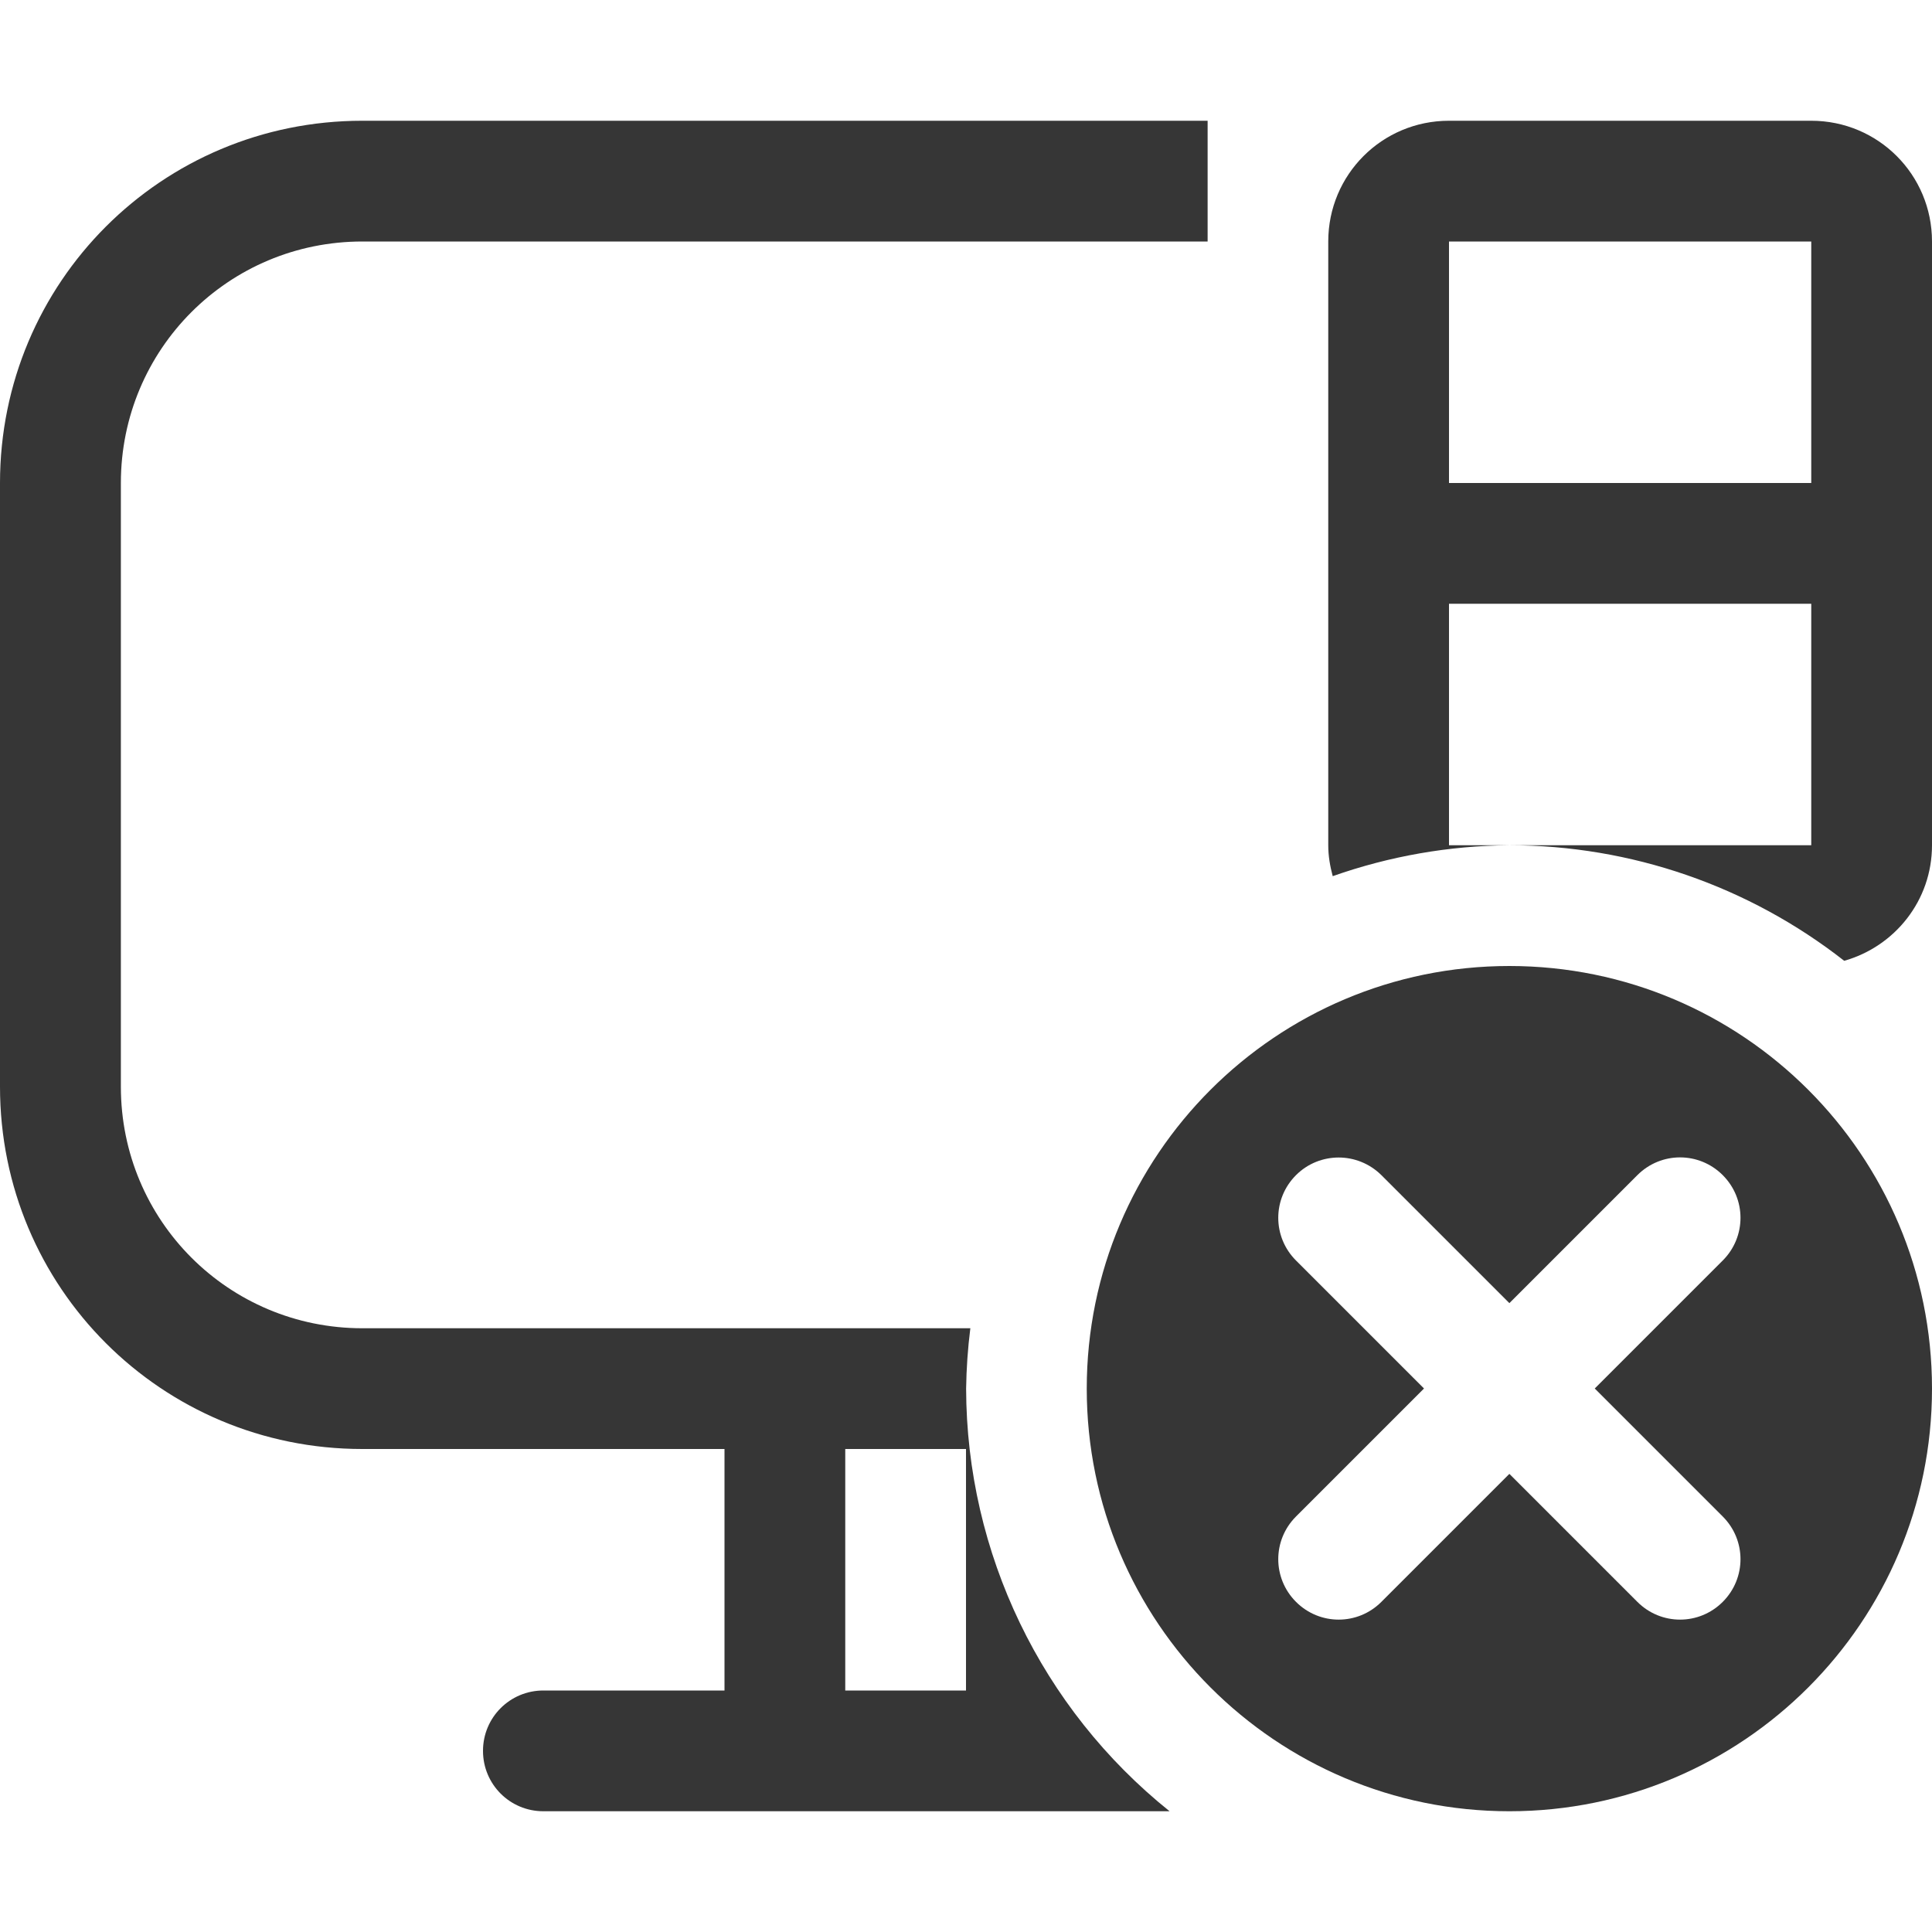
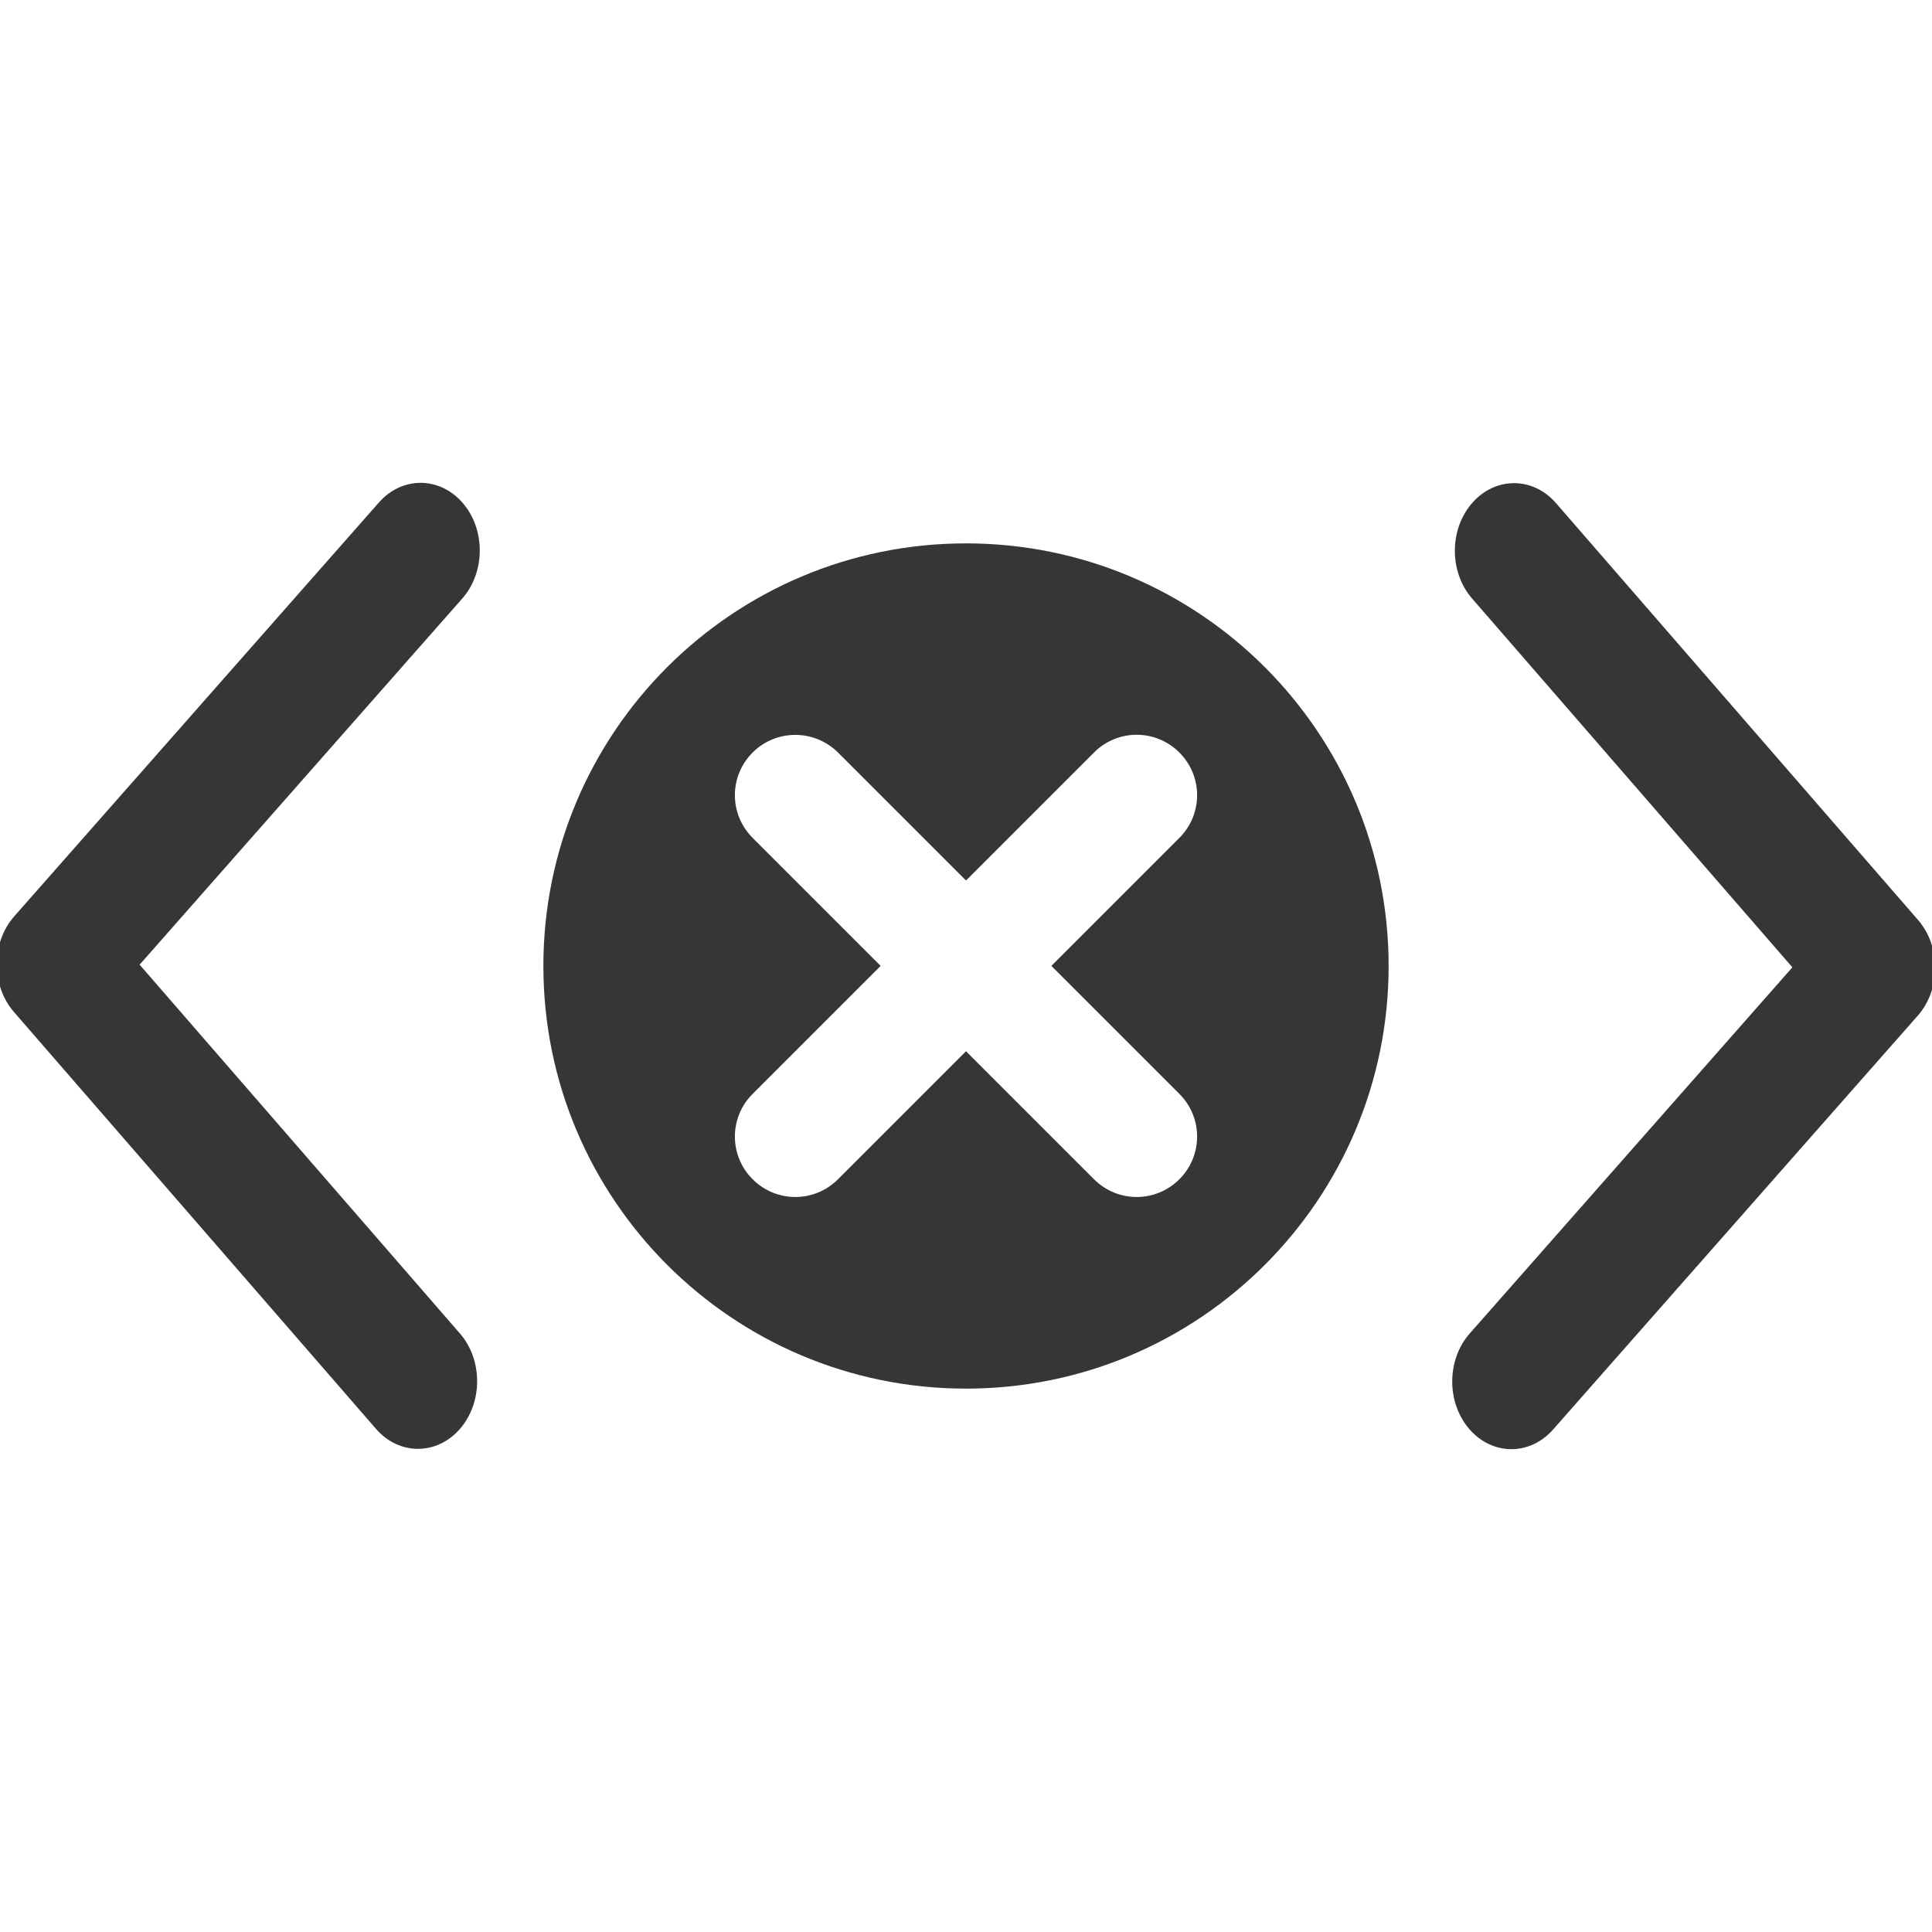
<svg xmlns="http://www.w3.org/2000/svg" width="16" height="16" version="1.1">
-   <path d="m12.5 8c-1.933 0-3.5 1.567-3.5 3.5s1.567 3.5 3.5 3.5 3.5-1.567 3.5-3.5-1.567-3.5-3.5-3.5zm-1.414 1.586c0.128 0 0.256 0.049 0.354 0.146l1.06 1.06 1.06-1.06c0.196-0.196 0.511-0.196 0.707 0s0.196 0.511 0 0.707l-1.06 1.06 1.06 1.06c0.196 0.196 0.196 0.511 0 0.707s-0.511 0.196-0.707 0l-1.06-1.06-1.06 1.06c-0.196 0.196-0.511 0.196-0.707 0s-0.196-0.511 0-0.707l1.06-1.06-1.06-1.06c-0.196-0.196-0.196-0.511 0-0.707 0.098-0.098 0.226-0.146 0.354-0.146z" fill="#363636" />
-   <path d="m3 1c-1.662 0-3 1.338-3 3v5c0 1.662 1.338 3 3 3h3v2h-1.5c-0.277 0-0.5 0.223-0.5 0.5s0.223 0.5 0.5 0.5h5.186a4.5 4.5 0 0 1-1.685-3.5 4.5 4.5 0 0 1 0.035-0.5h-5.035c-1.108 0-2-0.892-2-2v-5c0-1.108 0.892-2 2-2h7v-1h-7zm9 0c-0.554 0-1 0.446-1 1v2 1 2c0 0.089 0.015 0.174 0.037 0.256a4.5 4.5 0 0 1 1.463-0.256h-0.5v-2h3v2h-1.5-1a4.5 4.5 0 0 1 2.773 0.957c0.419-0.119 0.727-0.499 0.727-0.957v-5c0-0.554-0.446-1-1-1h-3zm0 1h3v2h-3v-2zm-5 10h1v2h-1v-2z" fill="#363636" />
+   <g transform="translate(0 2)" fill="#363636" stroke-width="1.5">
+     <g transform="matrix(.43738 0 0 .5 -145.4 -266.68)">
+       <g transform="matrix(0,-1.0825,-1.0825,0,1464.7,557.15)" fill="#363636" stroke-width="1.5">
+         <g transform="matrix(.00011827 .032712 -.032712 .00011827 18.269 1034.4)" fill="#363636" stroke-width="1.5">
+           <path d="m345.44 248.29-194.29 194.28c-12.359 12.365-32.397 12.365-44.75 0-12.354-12.354-12.354-32.391 0-44.744l171.91-171.91-171.91-171.9c-12.354-12.359-12.354-32.394 0-44.748 12.354-12.359 32.391-12.359 44.75 0l194.29 194.28c6.177 6.18 9.262 14.271 9.262 22.366 0 8.099-3.091 16.196-9.267 22.373z" fill="#363636" stroke-width="1.5" />
+         </g>
+       </g>
+     </g>
+     <g transform="matrix(-.43738 0 0 -.5 161.4 278.68)">
+       <g transform="matrix(0,-1.0825,-1.0825,0,1464.7,557.15)" fill="#363636" stroke-width="1.5">
+         <g transform="matrix(.00011827 .032712 -.032712 .00011827 18.269 1034.4)" fill="#363636" stroke-width="1.5">
+           <path d="m345.44 248.29-194.29 194.28c-12.359 12.365-32.397 12.365-44.75 0-12.354-12.354-12.354-32.391 0-44.744l171.91-171.91-171.91-171.9c-12.354-12.359-12.354-32.394 0-44.748 12.354-12.359 32.391-12.359 44.75 0l194.29 194.28c6.177 6.18 9.262 14.271 9.262 22.366 0 8.099-3.091 16.196-9.267 22.373z" fill="#363636" stroke-width="1.5" />
+         </g>
+       </g>
+     </g>
+   </g>
+   <path d="m8 4.5c-1.933 0-3.5 1.567-3.5 3.5s1.567 3.5 3.5 3.5 3.5-1.567 3.5-3.5-1.567-3.5-3.5-3.5zm-1.414 1.586c0.128 0 0.256 0.049 0.354 0.146l1.06 1.06 1.06-1.06c0.196-0.196 0.511-0.196 0.707 0s0.196 0.511 0 0.707l-1.06 1.06 1.06 1.06c0.196 0.196 0.196 0.511 0 0.707s-0.511 0.196-0.707 0l-1.06-1.06-1.06 1.06c-0.196 0.196-0.511 0.196-0.707 0s-0.196-0.511 0-0.707l1.06-1.06-1.06-1.06c-0.196-0.196-0.196-0.511 0-0.707 0.098-0.098 0.226-0.146 0.354-0.146z" fill="#363636" />
</svg>
